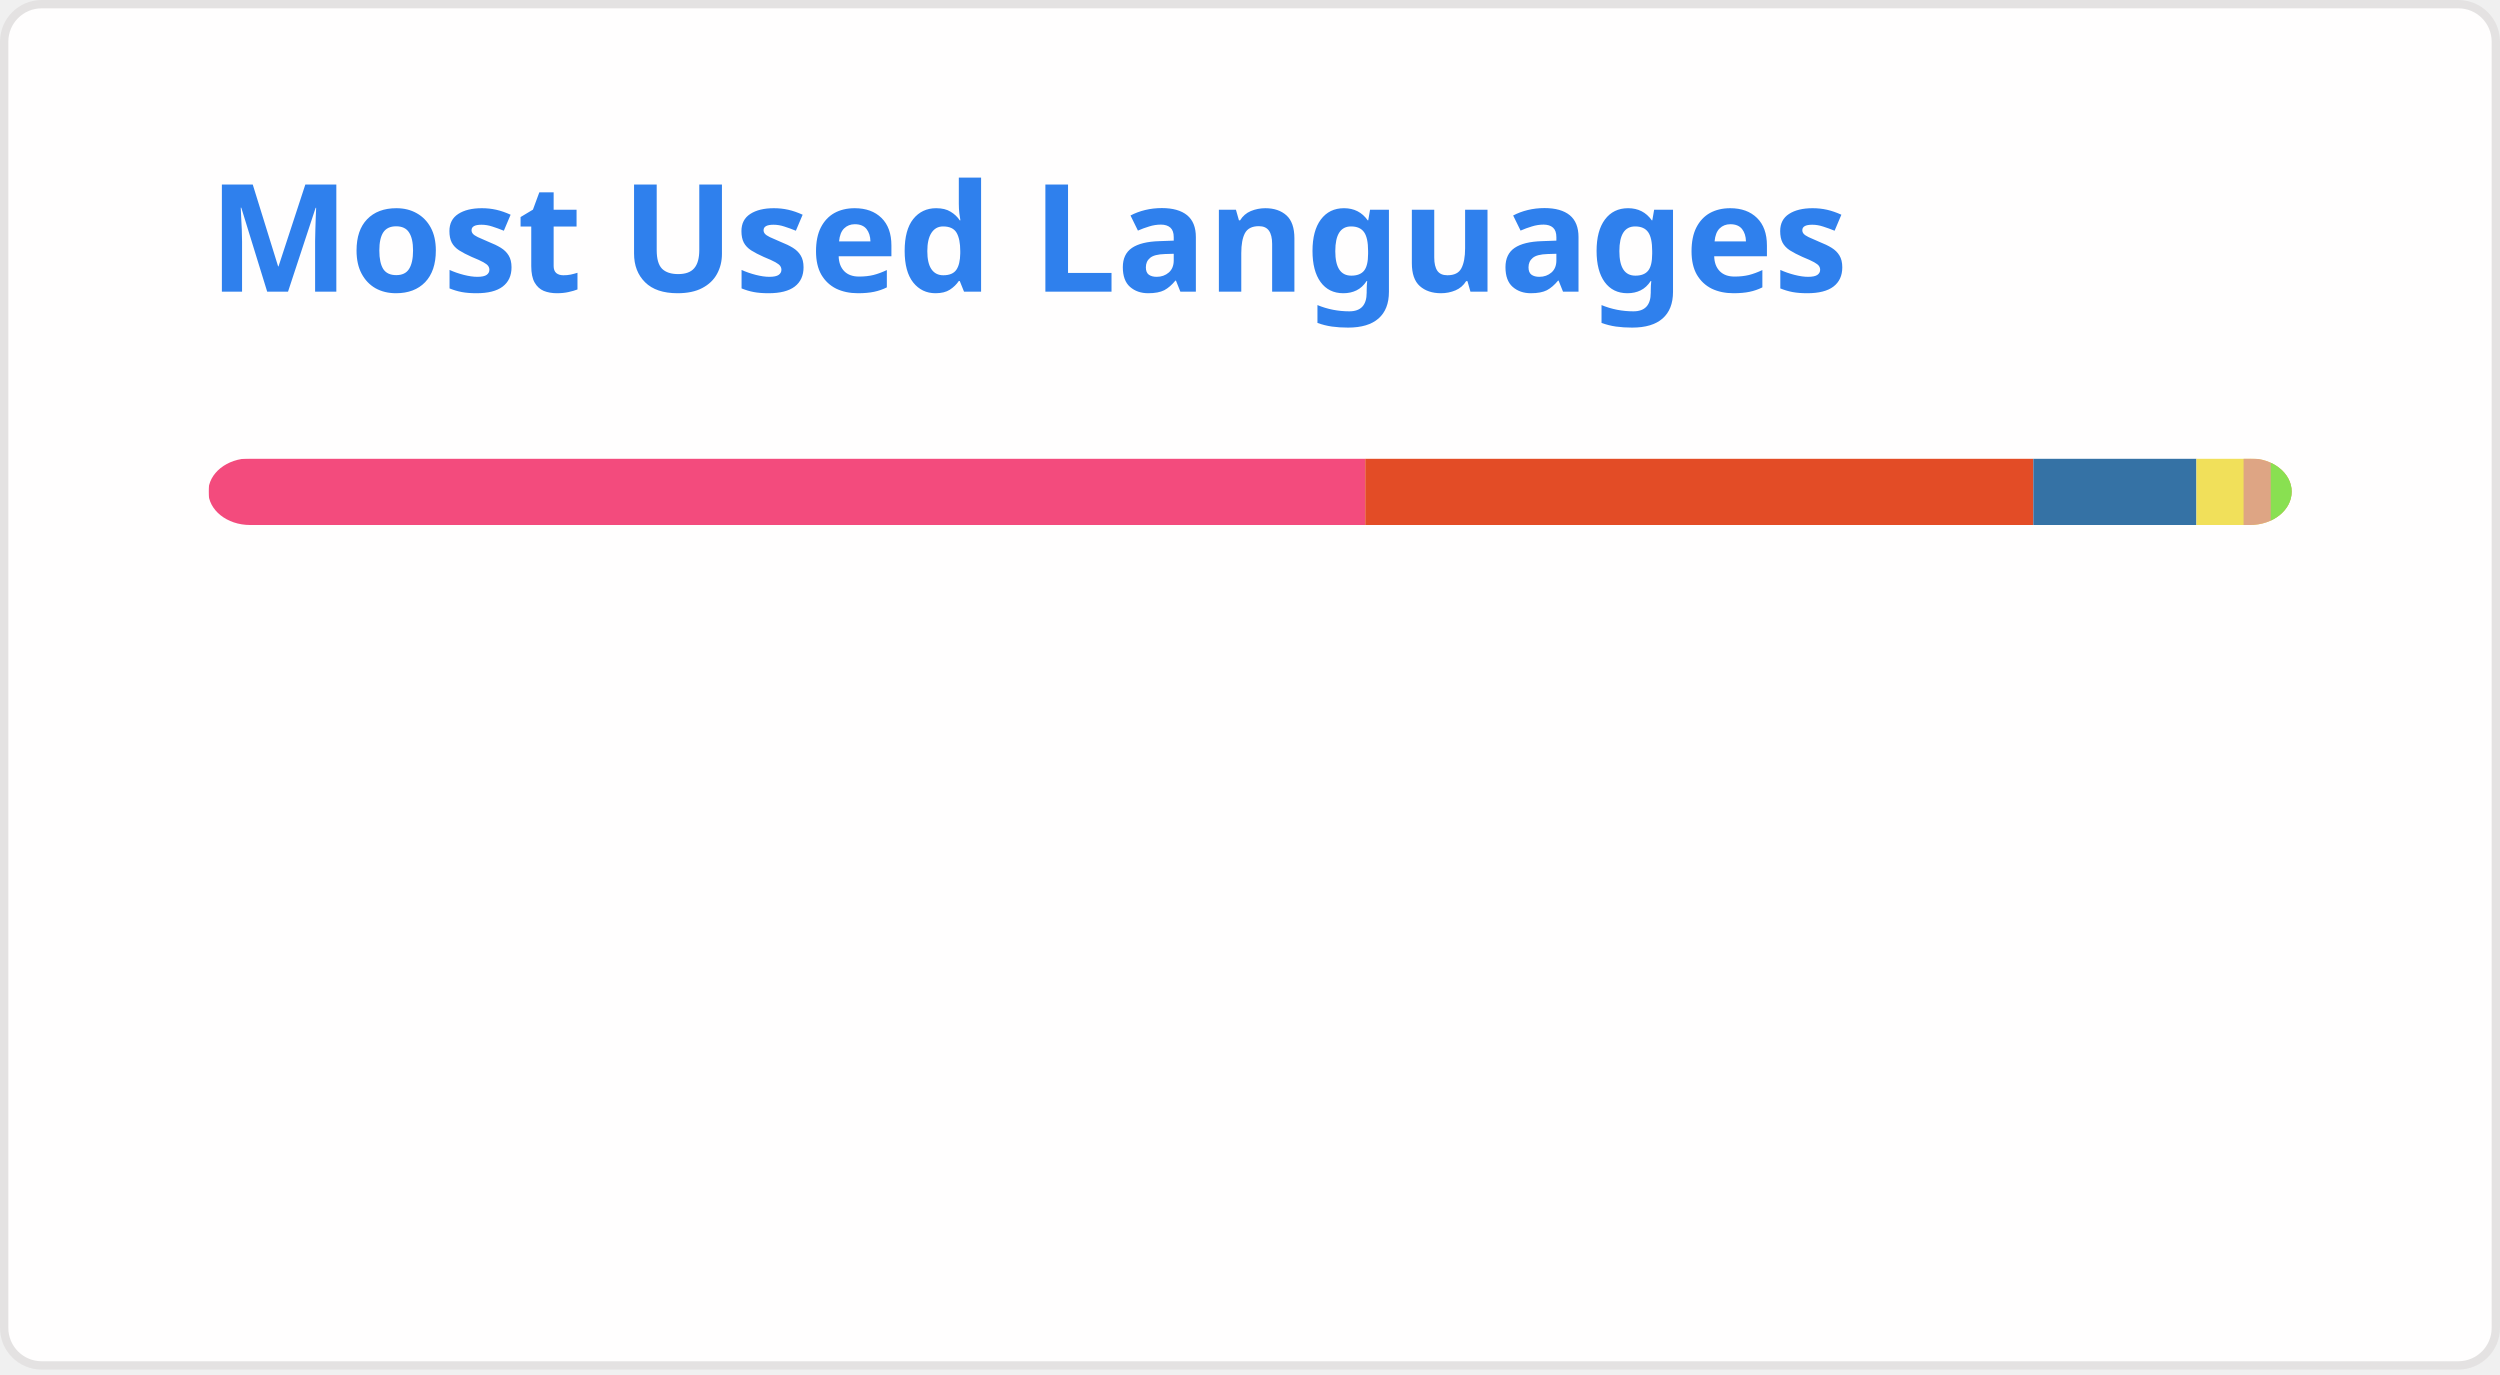
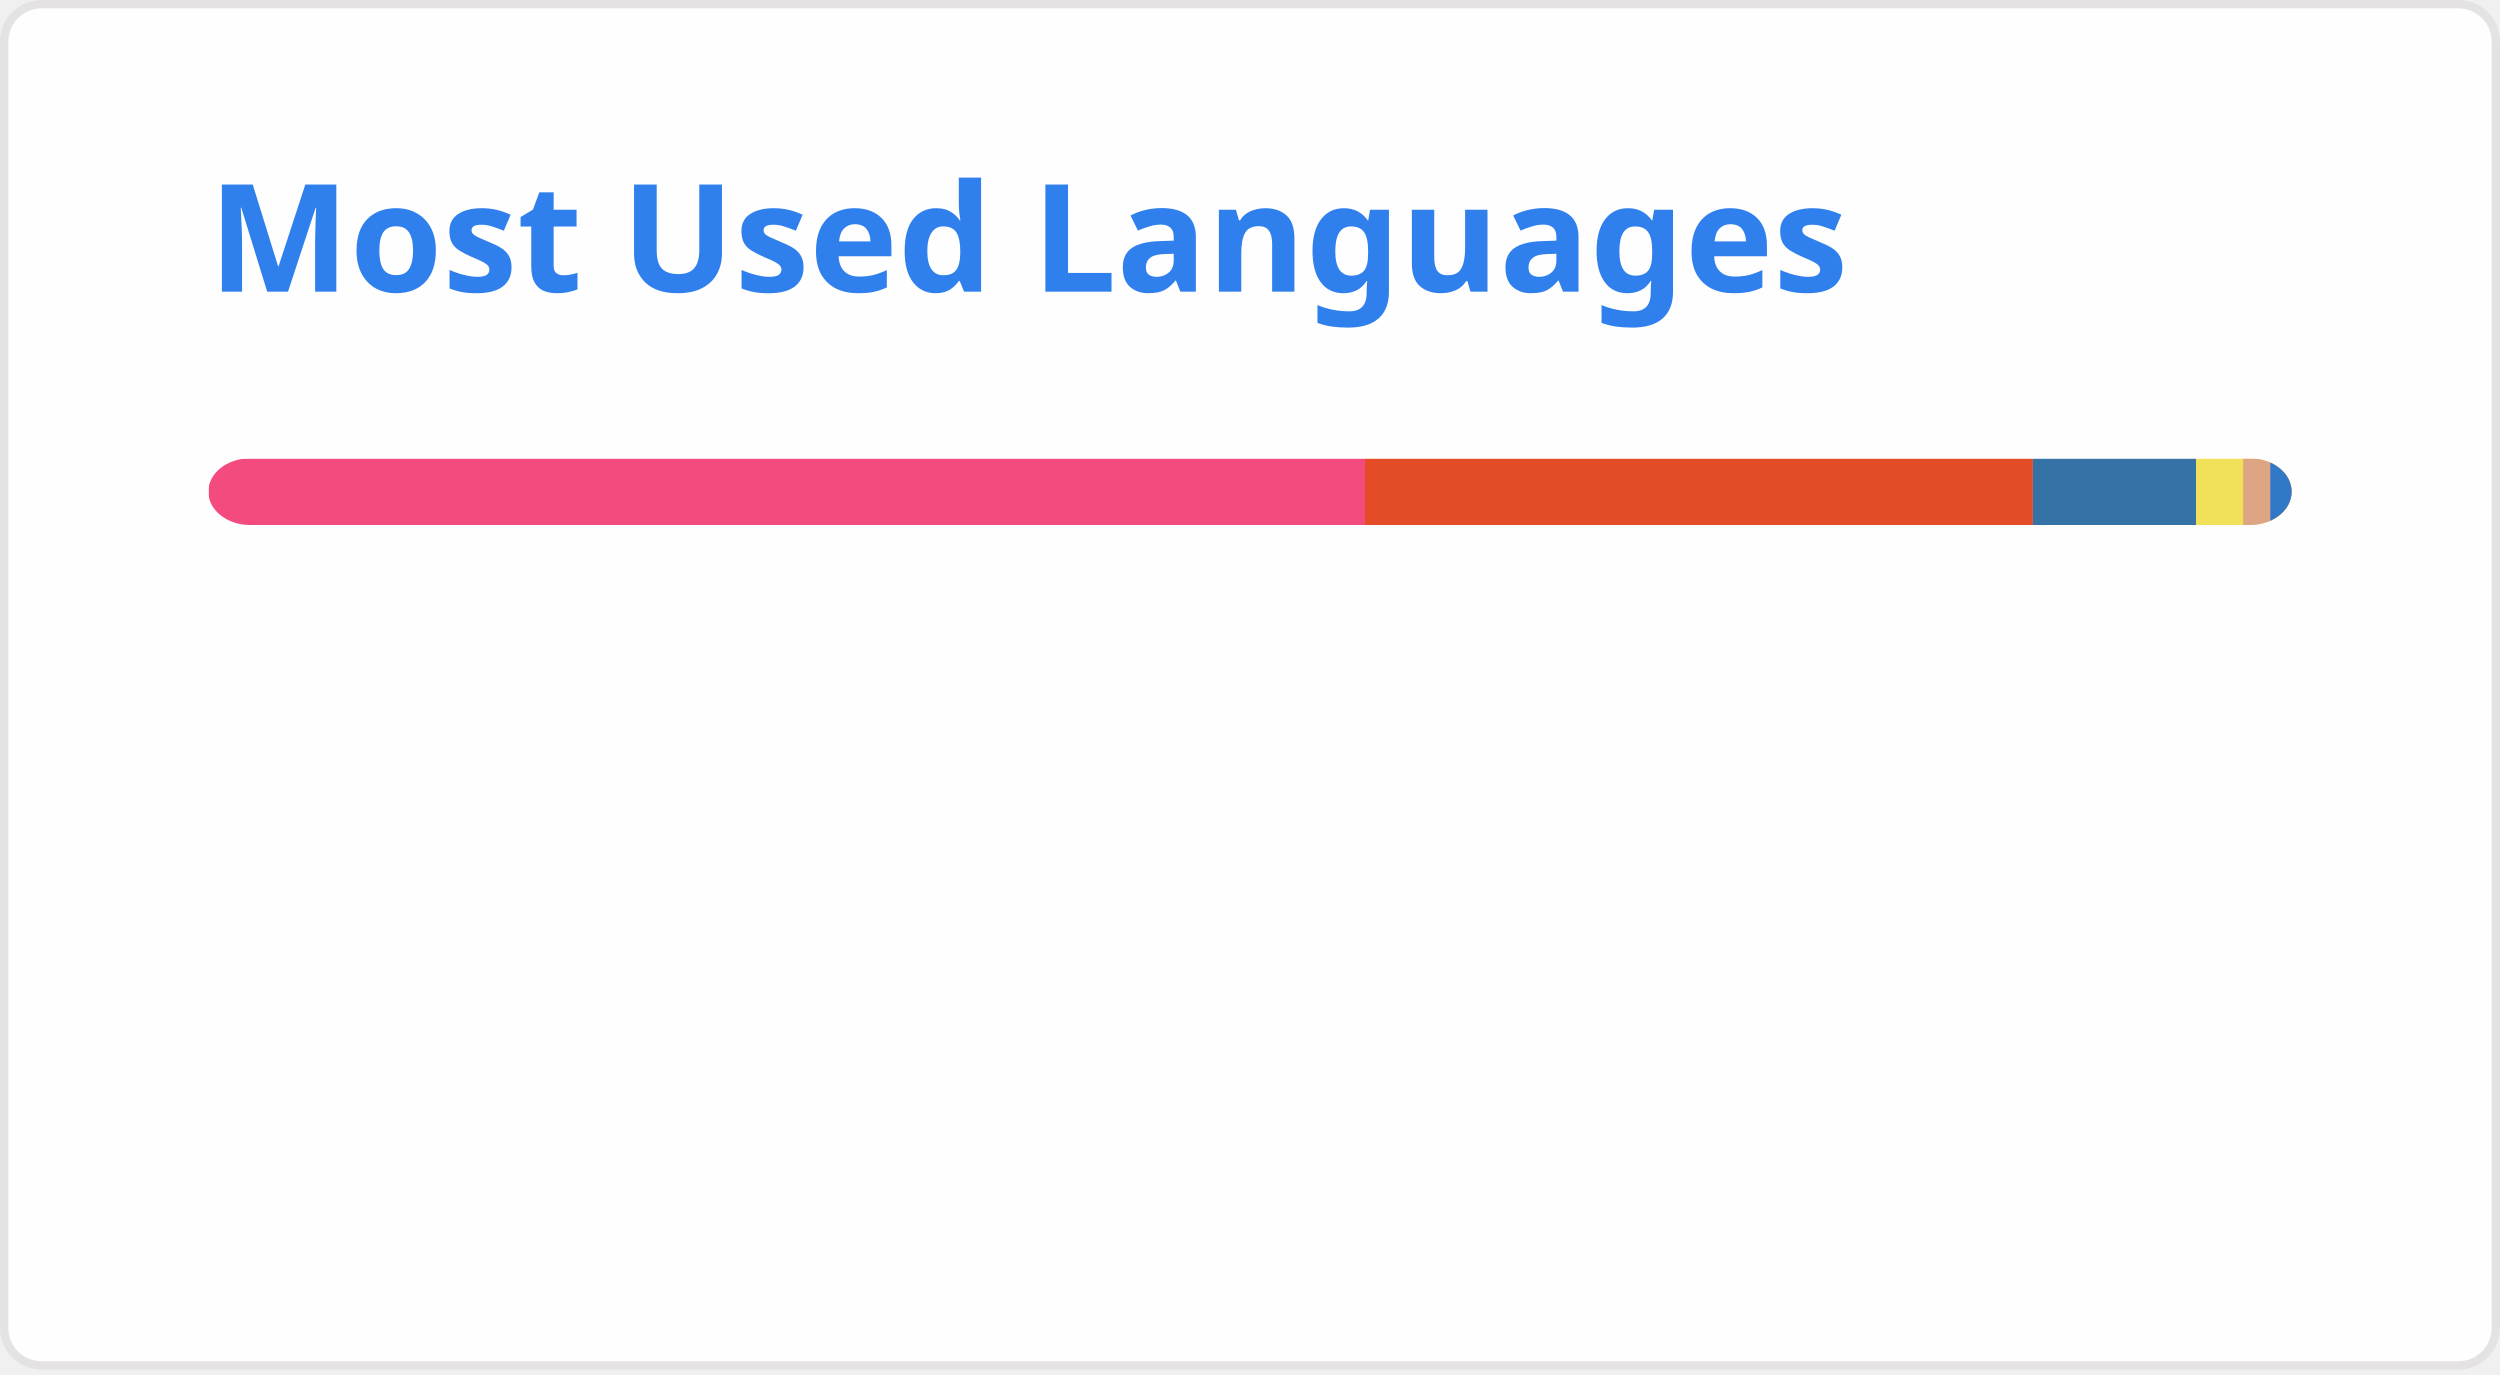
<svg xmlns="http://www.w3.org/2000/svg" width="300" height="165" viewBox="0 0 300 165" fill="none" role="img" aria-labelledby="descId">
  <style>
          .header {
            font: 600 18px 'Segoe UI', Ubuntu, Sans-Serif;
            fill: #2f80ed;
            animation: fadeInAnimation 0.8s ease-in-out forwards;
          }
          @supports(-moz-appearance: auto) {
            /* Selector detects Firefox */
            .header { font-size: 15.5px; }
          }
          
    @keyframes slideInAnimation {
      from {
        width: 0;
      }
      to {
        width: calc(100%-100px);
      }
    }
    @keyframes growWidthAnimation {
      from {
        width: 0;
      }
      to {
        width: 100%;
      }
    }
    .stat {
      font: 600 14px 'Segoe UI', Ubuntu, "Helvetica Neue", Sans-Serif; fill: #434d58;
    }
    @supports(-moz-appearance: auto) {
      /* Selector detects Firefox */
      .stat { font-size:12px; }
    }
    .bold { font-weight: 700 }
    .lang-name {
      font: 400 11px "Segoe UI", Ubuntu, Sans-Serif;
      fill: #434d58;
    }
    .stagger {
      opacity: 0;
      animation: fadeInAnimation 0.3s ease-in-out forwards;
    }
    #rect-mask rect{
      animation: slideInAnimation 1s ease-in-out forwards;
    }
    .lang-progress{
      animation: growWidthAnimation 0.6s ease-in-out forwards;
    }
    

          
      /* Animations */
      @keyframes scaleInAnimation {
        from {
          transform: translate(-5px, 5px) scale(0);
        }
        to {
          transform: translate(-5px, 5px) scale(1);
        }
      }
      @keyframes fadeInAnimation {
        from {
          opacity: 0;
        }
        to {
          opacity: 1;
        }
      }
    
          
        </style>
  <rect data-testid="card-bg" x="0.5" y="0.5" rx="4.5" height="99%" stroke="#e4e2e2" width="299" fill="#fffefe" stroke-opacity="1" />
  <g data-testid="card-title" transform="translate(25, 35)">
    <g transform="translate(0, 0)">
      <text x="0" y="0" class="header" data-testid="header">Most Used Languages</text>
    </g>
  </g>
  <g data-testid="main-card-body" transform="translate(0, 55)">
    <svg data-testid="lang-items" x="25">
      <mask id="rect-mask">
        <rect x="0" y="0" width="250" height="8" fill="white" rx="5" />
      </mask>
-       <rect mask="url(#rect-mask)" data-testid="lang-progress" x="0" y="0" width="138.83" height="8" fill="#f34b7d" />
-       <rect mask="url(#rect-mask)" data-testid="lang-progress" x="138.83" y="0" width="80.17" height="8" fill="#e34c26" />
-       <rect mask="url(#rect-mask)" data-testid="lang-progress" x="219" y="0" width="19.57" height="8" fill="#3572A5" />
-       <rect mask="url(#rect-mask)" data-testid="lang-progress" x="238.57" y="0" width="15.66" height="8" fill="#f1e05a" />
-       <rect mask="url(#rect-mask)" data-testid="lang-progress" x="244.23" y="0" width="13.26" height="8" fill="#dea584" />
-       <rect mask="url(#rect-mask)" data-testid="lang-progress" x="247.49" y="0" width="12.5" height="8" fill="#89e051" />
+       <rect mask="url(#rect-mask)" data-testid="lang-progress" x="0" y="0" width="138.8" height="8" fill="#f34b7d" />
+       <rect mask="url(#rect-mask)" data-testid="lang-progress" x="138.8" y="0" width="80.15" height="8" fill="#e34c26" />
+       <rect mask="url(#rect-mask)" data-testid="lang-progress" x="218.95" y="0" width="19.57" height="8" fill="#3572A5" />
+       <rect mask="url(#rect-mask)" data-testid="lang-progress" x="238.52" y="0" width="15.66" height="8" fill="#f1e05a" />
+       <rect mask="url(#rect-mask)" data-testid="lang-progress" x="244.18" y="0" width="13.26" height="8" fill="#dea584" />
+       <rect mask="url(#rect-mask)" data-testid="lang-progress" x="247.44" y="0" width="12.56" height="8" fill="#3178c6" />
      <g transform="translate(0, 25)">
        <g transform="translate(0, 0)">
          <g transform="translate(0, 0)">
            <g class="stagger" style="animation-delay: 450ms">
              <circle cx="5" cy="6" r="5" fill="#f34b7d" />
              <text data-testid="lang-name" x="15" y="10" class="lang-name">
-         C++ 55.53%
+         C++ 55.52%
      </text>
            </g>
          </g>
          <g transform="translate(0, 25)">
            <g class="stagger" style="animation-delay: 600ms">
              <circle cx="5" cy="6" r="5" fill="#e34c26" />
              <text data-testid="lang-name" x="15" y="10" class="lang-name">
-         HTML 32.07%
+         HTML 32.06%
      </text>
            </g>
          </g>
          <g transform="translate(0, 50)">
            <g class="stagger" style="animation-delay: 750ms">
              <circle cx="5" cy="6" r="5" fill="#3572A5" />
              <text data-testid="lang-name" x="15" y="10" class="lang-name">
        Python 7.83%
      </text>
            </g>
          </g>
        </g>
        <g transform="translate(150, 0)">
          <g transform="translate(0, 0)">
            <g class="stagger" style="animation-delay: 450ms">
              <circle cx="5" cy="6" r="5" fill="#f1e05a" />
              <text data-testid="lang-name" x="15" y="10" class="lang-name">
        JavaScript 2.26%
      </text>
            </g>
          </g>
          <g transform="translate(0, 25)">
            <g class="stagger" style="animation-delay: 600ms">
              <circle cx="5" cy="6" r="5" fill="#dea584" />
              <text data-testid="lang-name" x="15" y="10" class="lang-name">
        Rust 1.30%
      </text>
            </g>
          </g>
          <g transform="translate(0, 50)">
            <g class="stagger" style="animation-delay: 750ms">
-               <circle cx="5" cy="6" r="5" fill="#89e051" />
+               <circle cx="5" cy="6" r="5" fill="#3178c6" />
              <text data-testid="lang-name" x="15" y="10" class="lang-name">
-         Shell 1.00%
+         TypeScript 1.03%
      </text>
            </g>
          </g>
        </g>
      </g>
    </svg>
  </g>
</svg>
